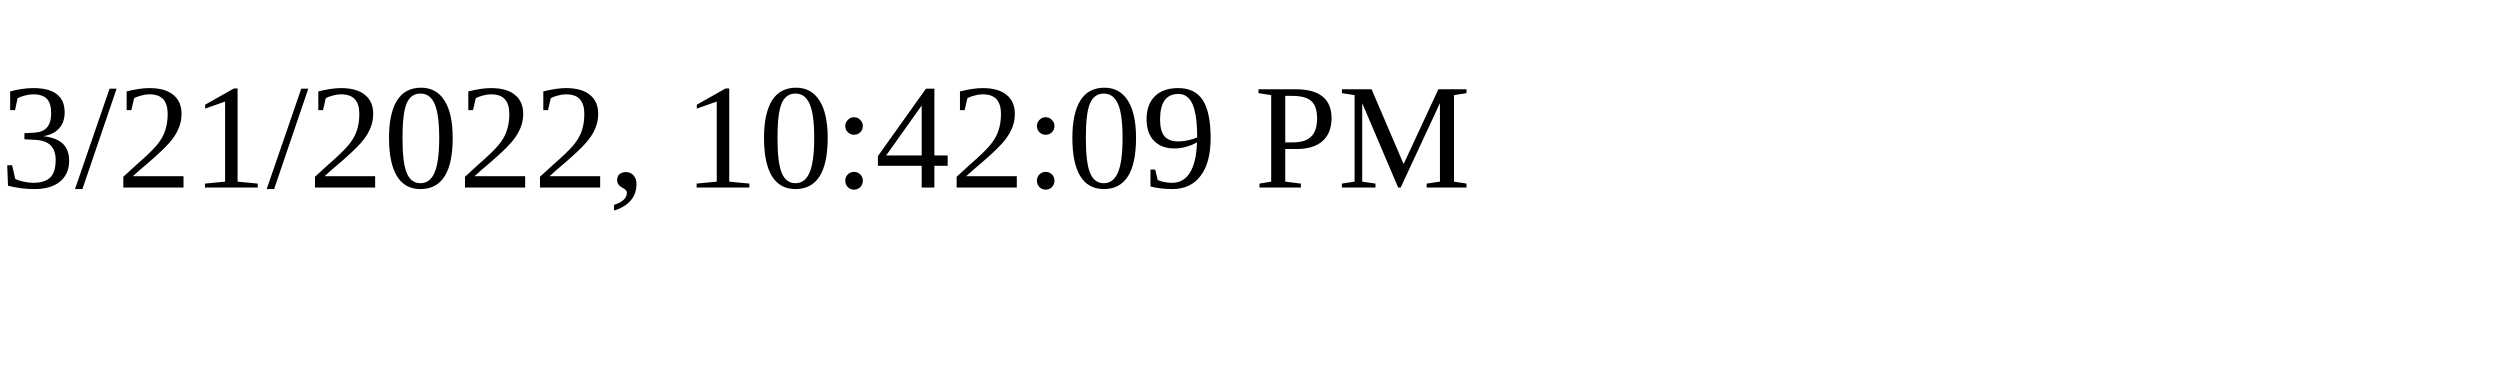
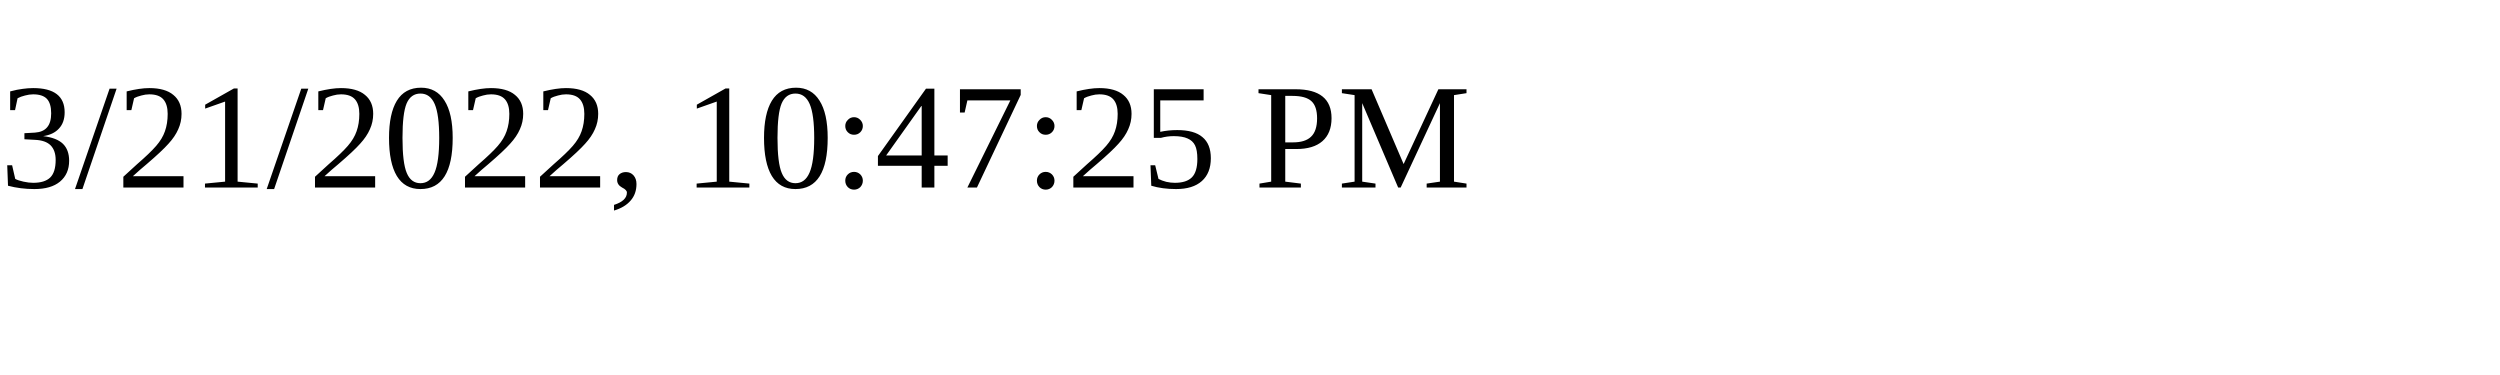
<svg xmlns="http://www.w3.org/2000/svg" height="30" width="200">
-   <text x="0" y="15">3/21/2022, 10:42:09 PM</text>
+   <text x="0" y="15">3/21/2022, 10:47:25 PM</text>
</svg>
